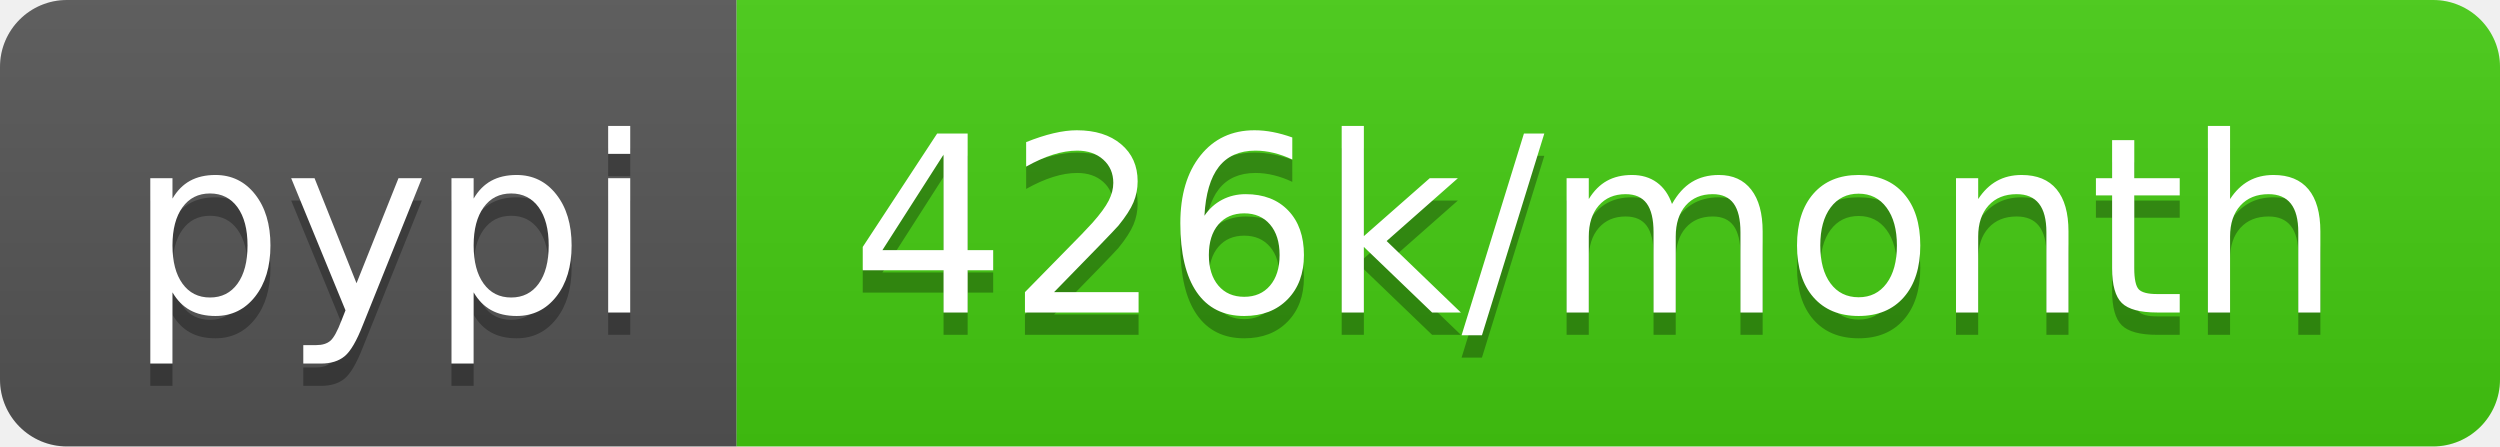
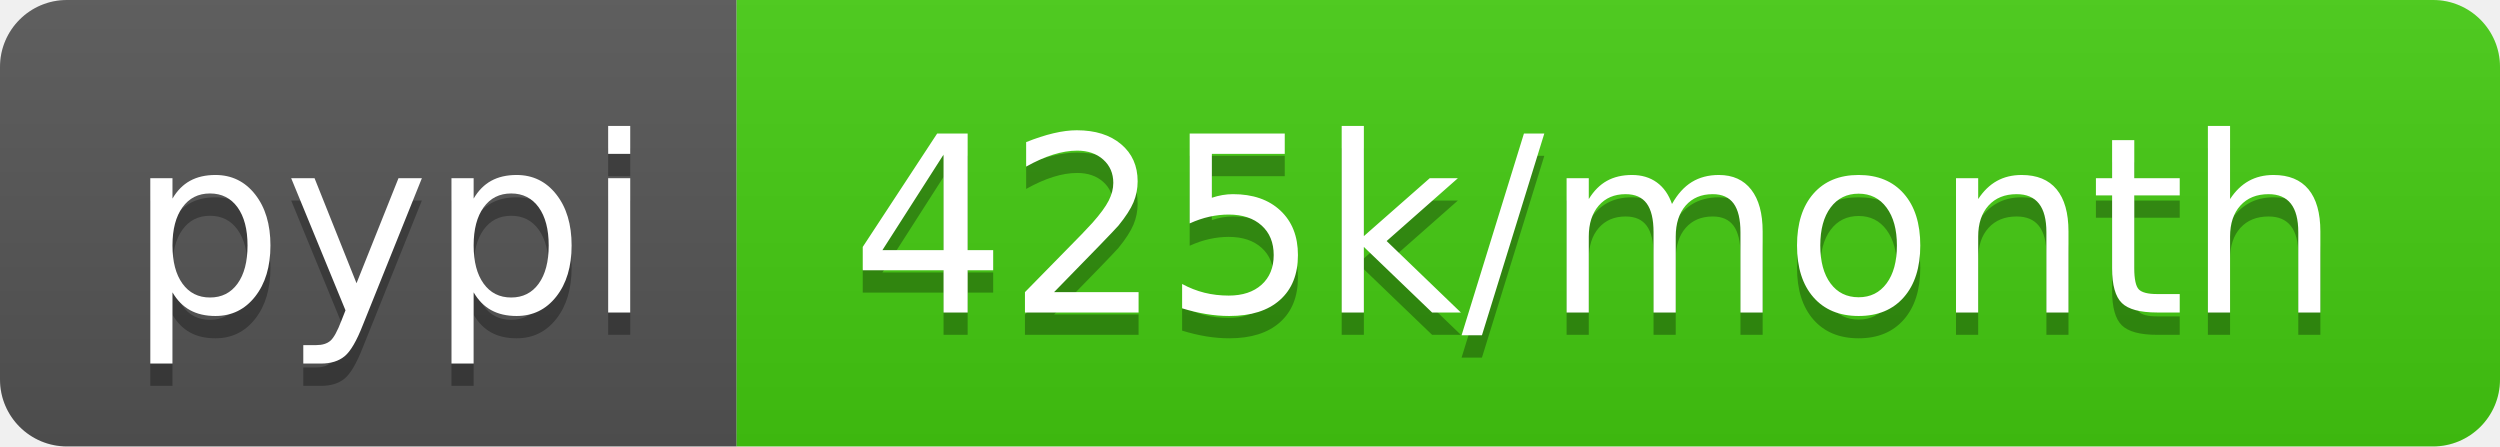
- <svg xmlns="http://www.w3.org/2000/svg" width="112" height="20" role="img" aria-label="pypi: 426k/month">
+ <svg xmlns="http://www.w3.org/2000/svg" width="112" height="20" role="img" aria-label="pypi: 425k/month">
  <linearGradient id="s" x2="0" y2="100%">
    <stop offset="0" stop-color="#bbb" stop-opacity=".1" />
    <stop offset="1" stop-opacity=".1" />
  </linearGradient>
  <clipPath id="r">
    <rect width="112" height="20" rx="3" fill="#fff" />
  </clipPath>
  <g clip-path="url(#r)">
    <rect width="33" height="20" fill="#555" />
    <rect x="33" width="79" height="20" fill="#4c1" />
    <rect width="112" height="20" fill="url(#s)" />
  </g>
  <g fill="#fff" text-anchor="middle" font-family="Verdana,Geneva,DejaVu Sans,sans-serif" text-rendering="geometricPrecision" font-size="110">
    <text aria-hidden="true" x="175" y="150" fill="#010101" fill-opacity=".3" transform="scale(.1)" textLength="230">pypi</text>
    <text x="175" y="140" transform="scale(.1)" fill="#fff" textLength="230">pypi</text>
-     <text aria-hidden="true" x="715" y="150" fill="#010101" fill-opacity=".3" transform="scale(.1)" textLength="690">426k/month</text>
-     <text x="715" y="140" transform="scale(.1)" fill="#fff" textLength="690">426k/month</text>
+     <text aria-hidden="true" x="715" y="150" fill="#010101" fill-opacity=".3" transform="scale(.1)" textLength="690">425k/month</text>
+     <text x="715" y="140" transform="scale(.1)" fill="#fff" textLength="690">425k/month</text>
  </g>
</svg>
